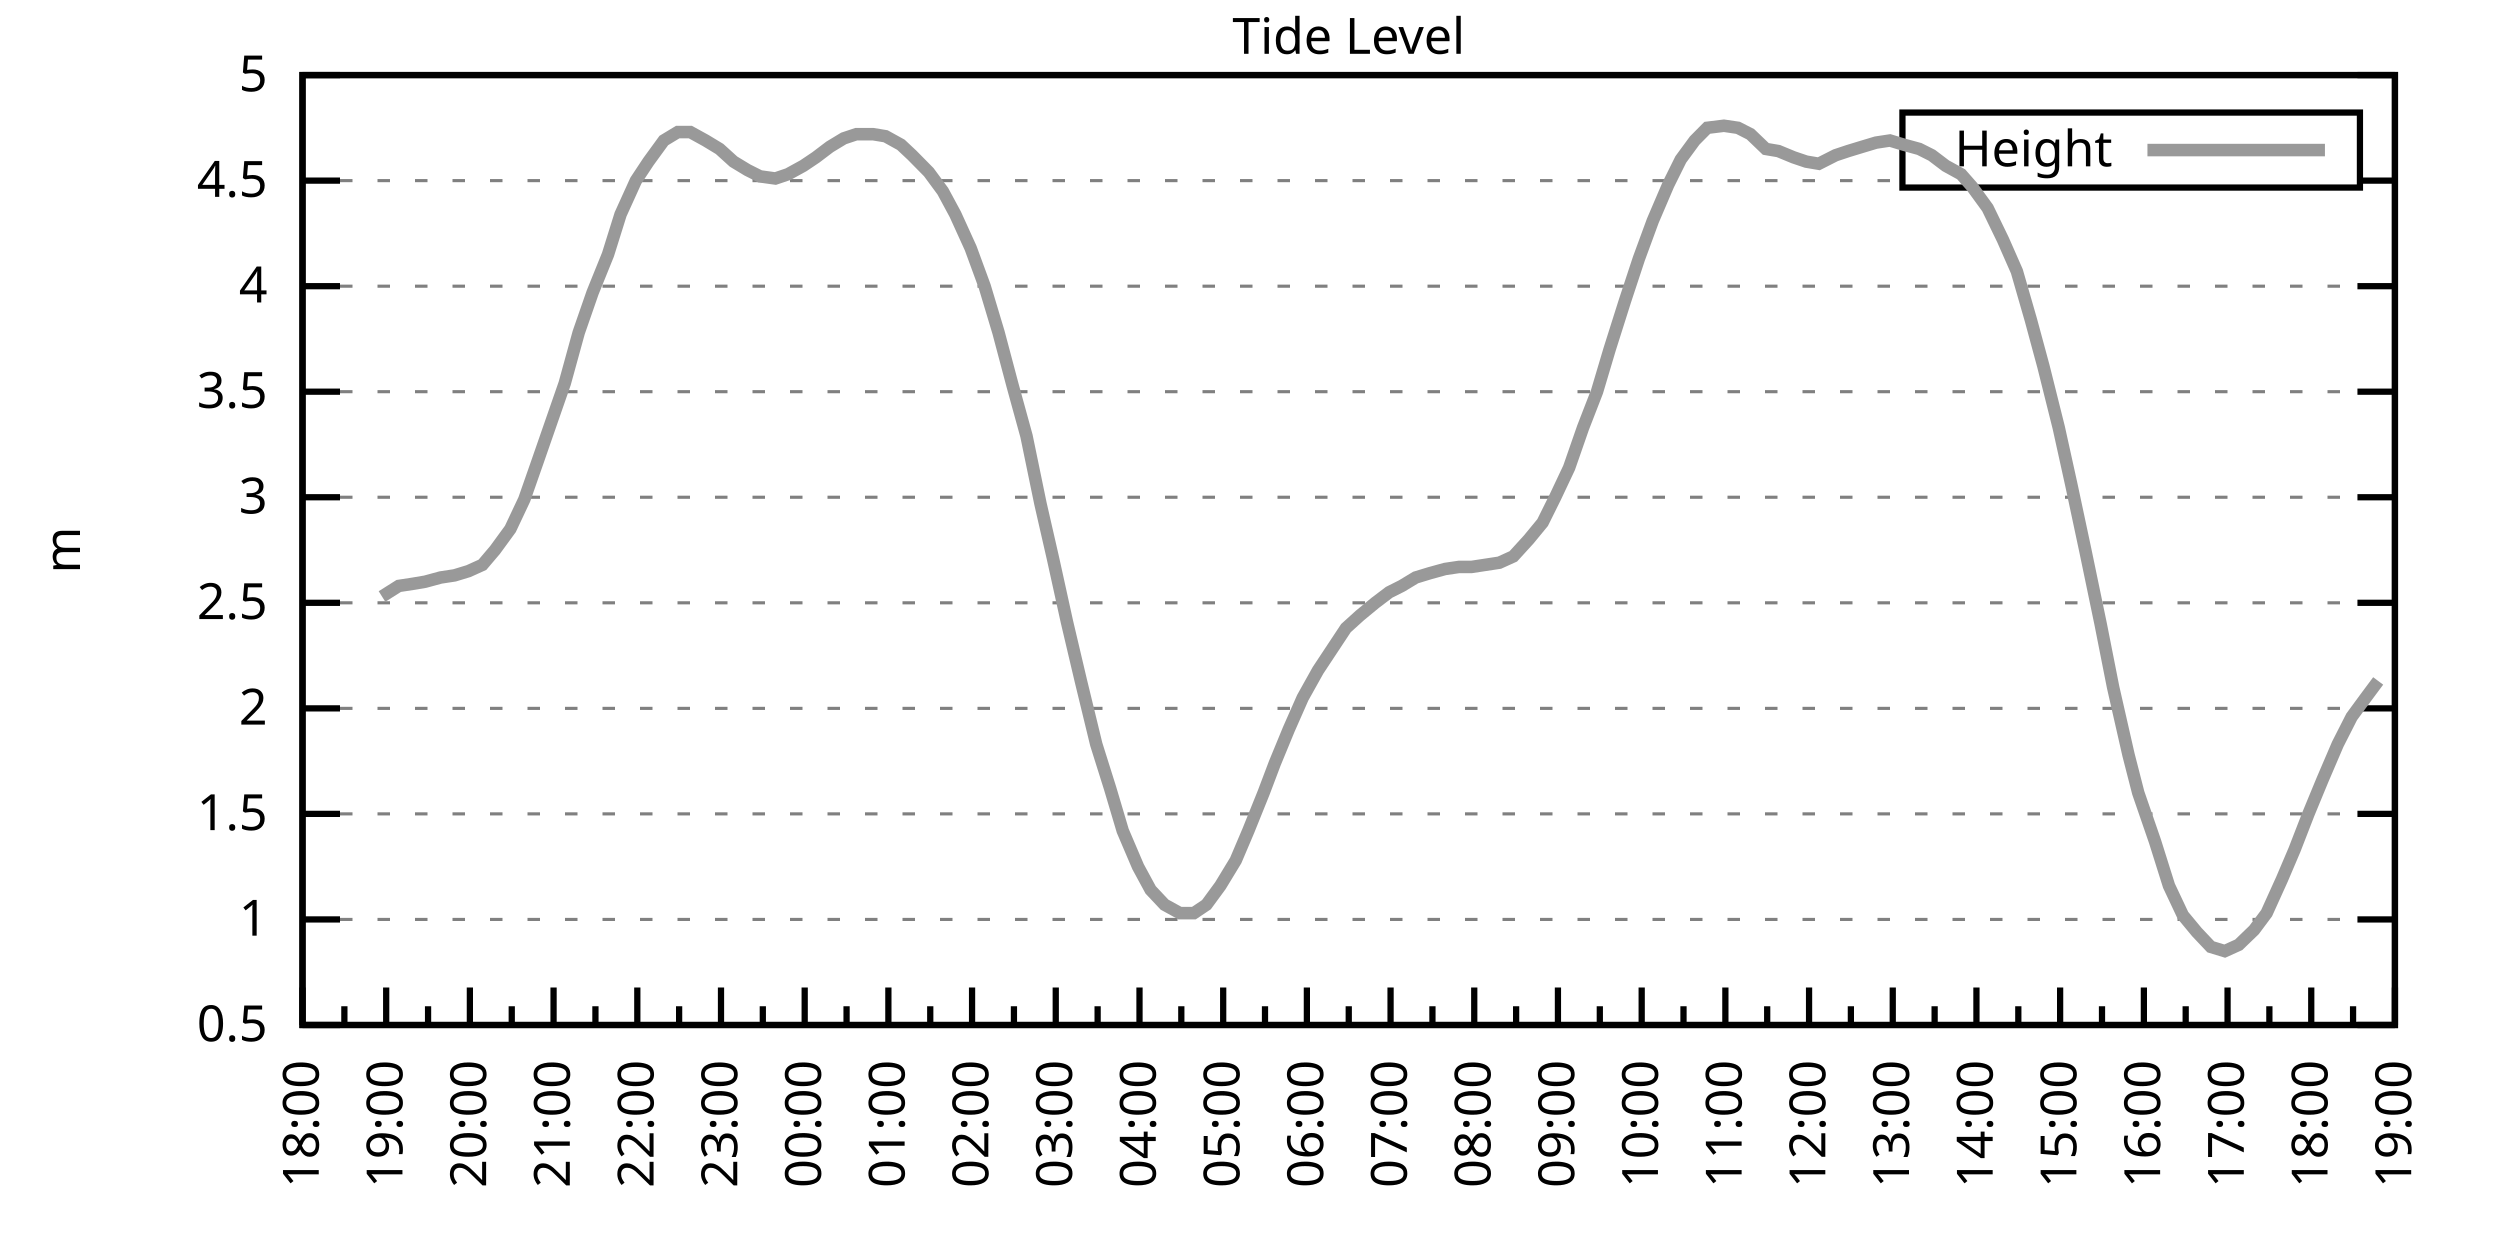
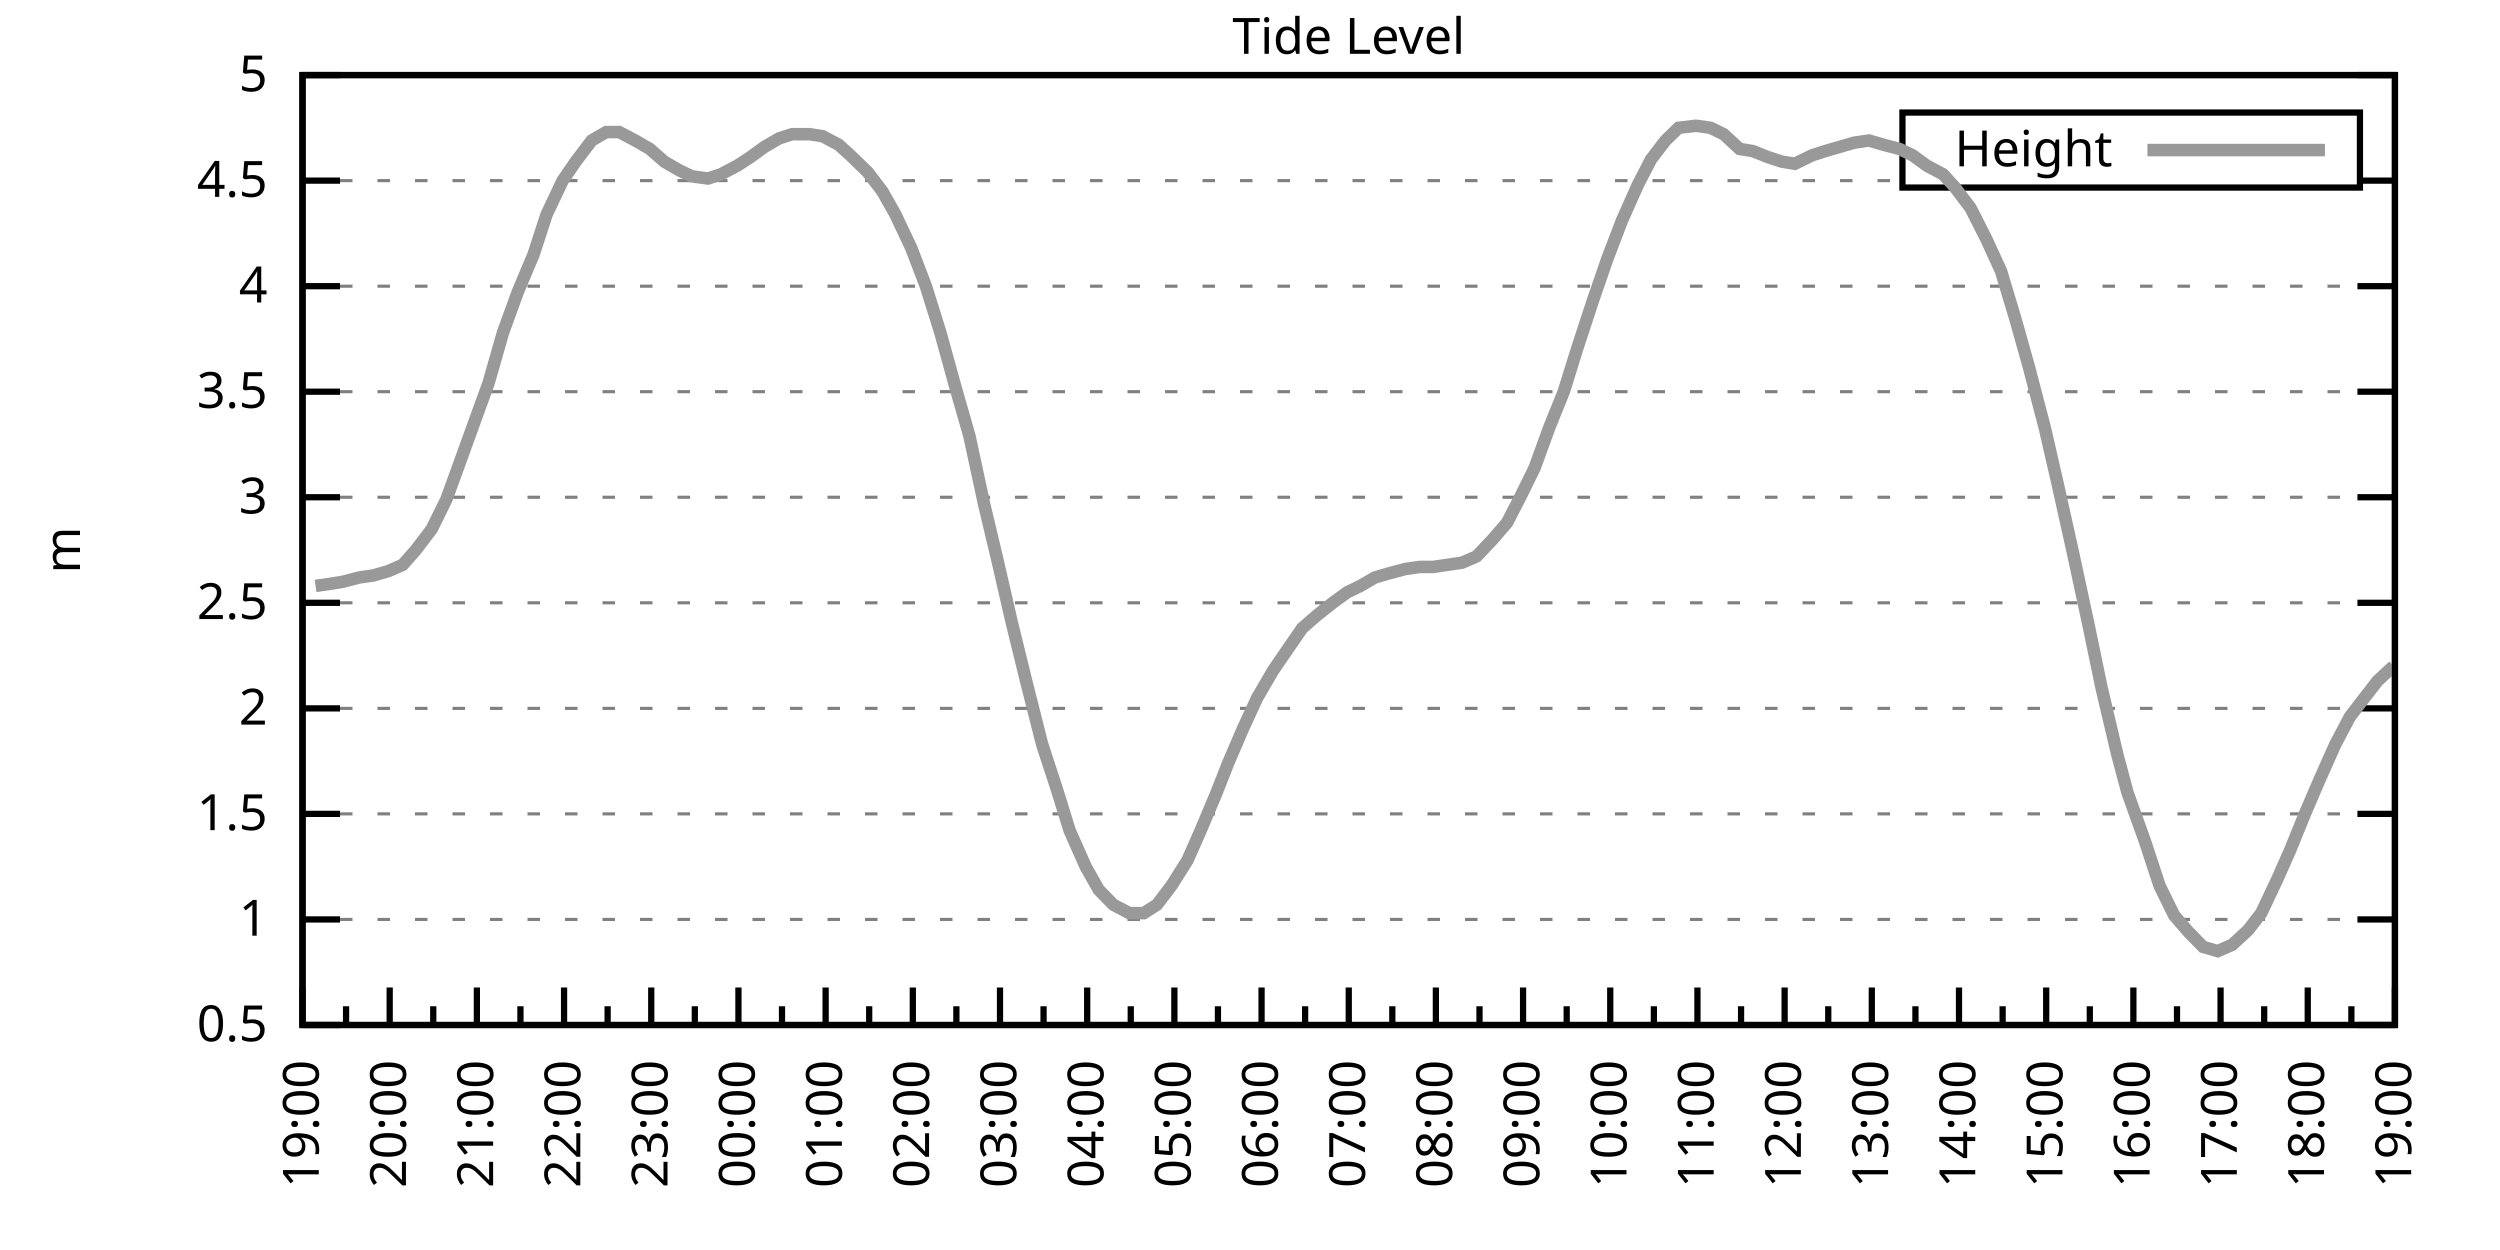
<svg xmlns="http://www.w3.org/2000/svg" xmlns:xlink="http://www.w3.org/1999/xlink" width="400" height="200" viewBox="0 0 400 200">
  <g id="gnuplot_canvas">
    <rect x="0" y="0" width="400" height="200" fill="none" />
    <defs>
      <circle id="gpDot" r="0.5" stroke-width="0.5" stroke="currentColor" />
      <path id="gpPt0" stroke-width="0.333" stroke="currentColor" d="M-1,0 h2 M0,-1 v2" />
      <path id="gpPt1" stroke-width="0.333" stroke="currentColor" d="M-1,-1 L1,1 M1,-1 L-1,1" />
      <path id="gpPt2" stroke-width="0.333" stroke="currentColor" d="M-1,0 L1,0 M0,-1 L0,1 M-1,-1 L1,1 M-1,1 L1,-1" />
      <rect id="gpPt3" stroke-width="0.333" stroke="currentColor" x="-1" y="-1" width="2" height="2" />
      <rect id="gpPt4" stroke-width="0.333" stroke="currentColor" fill="currentColor" x="-1" y="-1" width="2" height="2" />
      <circle id="gpPt5" stroke-width="0.333" stroke="currentColor" cx="0" cy="0" r="1" />
      <use xlink:href="#gpPt5" id="gpPt6" fill="currentColor" stroke="none" />
      <path id="gpPt7" stroke-width="0.333" stroke="currentColor" d="M0,-1.33 L-1.33,0.67 L1.33,0.67 z" />
      <use xlink:href="#gpPt7" id="gpPt8" fill="currentColor" stroke="none" />
      <use xlink:href="#gpPt7" id="gpPt9" stroke="currentColor" transform="rotate(180)" />
      <use xlink:href="#gpPt9" id="gpPt10" fill="currentColor" stroke="none" />
      <use xlink:href="#gpPt3" id="gpPt11" stroke="currentColor" transform="rotate(45)" />
      <use xlink:href="#gpPt11" id="gpPt12" fill="currentColor" stroke="none" />
      <path id="gpPt13" stroke-width="0.333" stroke="currentColor" d="M0,1.330 L1.265,0.411 L0.782,-1.067 L-0.782,-1.076 L-1.265,0.411 z" />
      <use xlink:href="#gpPt13" id="gpPt14" fill="currentColor" stroke="none" />
      <filter id="textbox" filterUnits="objectBoundingBox" x="0" y="0" height="1" width="1">
        <feFlood flood-color="white" flood-opacity="1" result="bgnd" />
        <feComposite in="SourceGraphic" in2="bgnd" operator="atop" />
      </filter>
      <filter id="greybox" filterUnits="objectBoundingBox" x="0" y="0" height="1" width="1">
        <feFlood flood-color="lightgrey" flood-opacity="1" result="grey" />
        <feComposite in="SourceGraphic" in2="grey" operator="atop" />
      </filter>
    </defs>
    <g fill="none" color="white" stroke="currentColor" stroke-width="1.00" stroke-linecap="butt" stroke-linejoin="miter">
</g>
    <g fill="none" color="black" stroke="currentColor" stroke-width="1.00" stroke-linecap="butt" stroke-linejoin="miter">
      <g stroke="none" shape-rendering="crispEdges">
        <polygon fill="rgb(255, 255, 255)" points="48.40,164.00 383.18,164.00 383.18,12.02 48.40,12.02 " />
      </g>
    </g>
    <g fill="none" color="black" stroke="currentColor" stroke-width="1.00" stroke-linecap="butt" stroke-linejoin="miter">
</g>
    <g fill="none" color="black" stroke="black" stroke-width="0.50" stroke-linecap="butt" stroke-linejoin="miter">
</g>
    <g fill="none" color="gray" stroke="currentColor" stroke-width="0.50" stroke-linecap="butt" stroke-linejoin="miter">
      <path stroke="gray" stroke-dasharray="2,4" class="gridline" d="M48.40,164.00 L383.19,164.00  " />
    </g>
    <g fill="none" color="gray" stroke="gray" stroke-width="1.00" stroke-linecap="butt" stroke-linejoin="miter">
</g>
    <g fill="none" color="black" stroke="currentColor" stroke-width="1.00" stroke-linecap="butt" stroke-linejoin="miter">
      <path stroke="black" d="M48.40,164.00 L54.40,164.00 M383.19,164.00 L377.19,164.00  " />
      <g transform="translate(42.80,166.60)" stroke="none" fill="black" font-family="Sans" font-size="8.00" text-anchor="end">
        <text>
          <tspan font-family="Sans"> 0.5</tspan>
        </text>
      </g>
    </g>
    <g fill="none" color="black" stroke="currentColor" stroke-width="1.00" stroke-linecap="butt" stroke-linejoin="miter">
</g>
    <g fill="none" color="black" stroke="black" stroke-width="0.50" stroke-linecap="butt" stroke-linejoin="miter">
</g>
    <g fill="none" color="gray" stroke="currentColor" stroke-width="0.50" stroke-linecap="butt" stroke-linejoin="miter">
      <path stroke="gray" stroke-dasharray="2,4" class="gridline" d="M48.40,147.11 L383.19,147.11  " />
    </g>
    <g fill="none" color="gray" stroke="gray" stroke-width="1.00" stroke-linecap="butt" stroke-linejoin="miter">
</g>
    <g fill="none" color="black" stroke="currentColor" stroke-width="1.00" stroke-linecap="butt" stroke-linejoin="miter">
      <path stroke="black" d="M48.40,147.11 L54.40,147.11 M383.19,147.11 L377.19,147.11  " />
      <g transform="translate(42.80,149.71)" stroke="none" fill="black" font-family="Sans" font-size="8.00" text-anchor="end">
        <text>
          <tspan font-family="Sans"> 1</tspan>
        </text>
      </g>
    </g>
    <g fill="none" color="black" stroke="currentColor" stroke-width="1.00" stroke-linecap="butt" stroke-linejoin="miter">
</g>
    <g fill="none" color="black" stroke="black" stroke-width="0.50" stroke-linecap="butt" stroke-linejoin="miter">
</g>
    <g fill="none" color="gray" stroke="currentColor" stroke-width="0.50" stroke-linecap="butt" stroke-linejoin="miter">
      <path stroke="gray" stroke-dasharray="2,4" class="gridline" d="M48.40,130.22 L383.19,130.22  " />
    </g>
    <g fill="none" color="gray" stroke="gray" stroke-width="1.00" stroke-linecap="butt" stroke-linejoin="miter">
</g>
    <g fill="none" color="black" stroke="currentColor" stroke-width="1.00" stroke-linecap="butt" stroke-linejoin="miter">
      <path stroke="black" d="M48.40,130.22 L54.40,130.22 M383.19,130.22 L377.19,130.22  " />
      <g transform="translate(42.80,132.82)" stroke="none" fill="black" font-family="Sans" font-size="8.00" text-anchor="end">
        <text>
          <tspan font-family="Sans"> 1.5</tspan>
        </text>
      </g>
    </g>
    <g fill="none" color="black" stroke="currentColor" stroke-width="1.00" stroke-linecap="butt" stroke-linejoin="miter">
</g>
    <g fill="none" color="black" stroke="black" stroke-width="0.50" stroke-linecap="butt" stroke-linejoin="miter">
</g>
    <g fill="none" color="gray" stroke="currentColor" stroke-width="0.50" stroke-linecap="butt" stroke-linejoin="miter">
      <path stroke="gray" stroke-dasharray="2,4" class="gridline" d="M48.40,113.34 L383.19,113.34  " />
    </g>
    <g fill="none" color="gray" stroke="gray" stroke-width="1.00" stroke-linecap="butt" stroke-linejoin="miter">
</g>
    <g fill="none" color="black" stroke="currentColor" stroke-width="1.00" stroke-linecap="butt" stroke-linejoin="miter">
      <path stroke="black" d="M48.40,113.34 L54.40,113.34 M383.19,113.34 L377.19,113.34  " />
      <g transform="translate(42.80,115.94)" stroke="none" fill="black" font-family="Sans" font-size="8.00" text-anchor="end">
        <text>
          <tspan font-family="Sans"> 2</tspan>
        </text>
      </g>
    </g>
    <g fill="none" color="black" stroke="currentColor" stroke-width="1.00" stroke-linecap="butt" stroke-linejoin="miter">
</g>
    <g fill="none" color="black" stroke="black" stroke-width="0.50" stroke-linecap="butt" stroke-linejoin="miter">
</g>
    <g fill="none" color="gray" stroke="currentColor" stroke-width="0.50" stroke-linecap="butt" stroke-linejoin="miter">
      <path stroke="gray" stroke-dasharray="2,4" class="gridline" d="M48.40,96.45 L383.19,96.45  " />
    </g>
    <g fill="none" color="gray" stroke="gray" stroke-width="1.00" stroke-linecap="butt" stroke-linejoin="miter">
</g>
    <g fill="none" color="black" stroke="currentColor" stroke-width="1.00" stroke-linecap="butt" stroke-linejoin="miter">
      <path stroke="black" d="M48.40,96.45 L54.40,96.45 M383.19,96.45 L377.19,96.45  " />
      <g transform="translate(42.80,99.05)" stroke="none" fill="black" font-family="Sans" font-size="8.00" text-anchor="end">
        <text>
          <tspan font-family="Sans"> 2.5</tspan>
        </text>
      </g>
    </g>
    <g fill="none" color="black" stroke="currentColor" stroke-width="1.00" stroke-linecap="butt" stroke-linejoin="miter">
</g>
    <g fill="none" color="black" stroke="black" stroke-width="0.50" stroke-linecap="butt" stroke-linejoin="miter">
</g>
    <g fill="none" color="gray" stroke="currentColor" stroke-width="0.50" stroke-linecap="butt" stroke-linejoin="miter">
      <path stroke="gray" stroke-dasharray="2,4" class="gridline" d="M48.40,79.56 L383.19,79.56  " />
    </g>
    <g fill="none" color="gray" stroke="gray" stroke-width="1.00" stroke-linecap="butt" stroke-linejoin="miter">
</g>
    <g fill="none" color="black" stroke="currentColor" stroke-width="1.00" stroke-linecap="butt" stroke-linejoin="miter">
      <path stroke="black" d="M48.40,79.56 L54.40,79.56 M383.19,79.56 L377.19,79.56  " />
      <g transform="translate(42.80,82.16)" stroke="none" fill="black" font-family="Sans" font-size="8.00" text-anchor="end">
        <text>
          <tspan font-family="Sans"> 3</tspan>
        </text>
      </g>
    </g>
    <g fill="none" color="black" stroke="currentColor" stroke-width="1.00" stroke-linecap="butt" stroke-linejoin="miter">
</g>
    <g fill="none" color="black" stroke="black" stroke-width="0.50" stroke-linecap="butt" stroke-linejoin="miter">
</g>
    <g fill="none" color="gray" stroke="currentColor" stroke-width="0.50" stroke-linecap="butt" stroke-linejoin="miter">
      <path stroke="gray" stroke-dasharray="2,4" class="gridline" d="M48.40,62.67 L383.19,62.67  " />
    </g>
    <g fill="none" color="gray" stroke="gray" stroke-width="1.00" stroke-linecap="butt" stroke-linejoin="miter">
</g>
    <g fill="none" color="black" stroke="currentColor" stroke-width="1.00" stroke-linecap="butt" stroke-linejoin="miter">
      <path stroke="black" d="M48.40,62.67 L54.40,62.67 M383.19,62.67 L377.19,62.67  " />
      <g transform="translate(42.80,65.27)" stroke="none" fill="black" font-family="Sans" font-size="8.00" text-anchor="end">
        <text>
          <tspan font-family="Sans"> 3.5</tspan>
        </text>
      </g>
    </g>
    <g fill="none" color="black" stroke="currentColor" stroke-width="1.00" stroke-linecap="butt" stroke-linejoin="miter">
</g>
    <g fill="none" color="black" stroke="black" stroke-width="0.50" stroke-linecap="butt" stroke-linejoin="miter">
</g>
    <g fill="none" color="gray" stroke="currentColor" stroke-width="0.50" stroke-linecap="butt" stroke-linejoin="miter">
      <path stroke="gray" stroke-dasharray="2,4" class="gridline" d="M48.40,45.79 L383.19,45.79  " />
    </g>
    <g fill="none" color="gray" stroke="gray" stroke-width="1.00" stroke-linecap="butt" stroke-linejoin="miter">
</g>
    <g fill="none" color="black" stroke="currentColor" stroke-width="1.00" stroke-linecap="butt" stroke-linejoin="miter">
      <path stroke="black" d="M48.40,45.79 L54.40,45.79 M383.19,45.79 L377.19,45.79  " />
      <g transform="translate(42.80,48.39)" stroke="none" fill="black" font-family="Sans" font-size="8.00" text-anchor="end">
        <text>
          <tspan font-family="Sans"> 4</tspan>
        </text>
      </g>
    </g>
    <g fill="none" color="black" stroke="currentColor" stroke-width="1.00" stroke-linecap="butt" stroke-linejoin="miter">
</g>
    <g fill="none" color="black" stroke="black" stroke-width="0.50" stroke-linecap="butt" stroke-linejoin="miter">
</g>
    <g fill="none" color="gray" stroke="currentColor" stroke-width="0.50" stroke-linecap="butt" stroke-linejoin="miter">
      <path stroke="gray" stroke-dasharray="2,4" class="gridline" d="M48.40,28.90 L304.39,28.90 M377.59,28.90 L383.19,28.90  " />
    </g>
    <g fill="none" color="gray" stroke="gray" stroke-width="1.00" stroke-linecap="butt" stroke-linejoin="miter">
</g>
    <g fill="none" color="black" stroke="currentColor" stroke-width="1.00" stroke-linecap="butt" stroke-linejoin="miter">
      <path stroke="black" d="M48.40,28.90 L54.40,28.90 M383.19,28.90 L377.19,28.90  " />
      <g transform="translate(42.80,31.50)" stroke="none" fill="black" font-family="Sans" font-size="8.00" text-anchor="end">
        <text>
          <tspan font-family="Sans"> 4.5</tspan>
        </text>
      </g>
    </g>
    <g fill="none" color="black" stroke="currentColor" stroke-width="1.00" stroke-linecap="butt" stroke-linejoin="miter">
</g>
    <g fill="none" color="black" stroke="black" stroke-width="0.50" stroke-linecap="butt" stroke-linejoin="miter">
</g>
    <g fill="none" color="gray" stroke="currentColor" stroke-width="0.50" stroke-linecap="butt" stroke-linejoin="miter">
      <path stroke="gray" stroke-dasharray="2,4" class="gridline" d="M48.40,12.01 L383.19,12.01  " />
    </g>
    <g fill="none" color="gray" stroke="gray" stroke-width="1.00" stroke-linecap="butt" stroke-linejoin="miter">
</g>
    <g fill="none" color="black" stroke="currentColor" stroke-width="1.00" stroke-linecap="butt" stroke-linejoin="miter">
      <path stroke="black" d="M48.40,12.01 L54.40,12.01 M383.19,12.01 L377.19,12.01  " />
      <g transform="translate(42.80,14.61)" stroke="none" fill="black" font-family="Sans" font-size="8.00" text-anchor="end">
        <text>
          <tspan font-family="Sans"> 5</tspan>
        </text>
      </g>
    </g>
    <g fill="none" color="black" stroke="currentColor" stroke-width="1.00" stroke-linecap="butt" stroke-linejoin="miter">
      <path stroke="black" d="M48.40,164.00 L48.40,158.00  " />
      <g transform="translate(51.00,169.60) rotate(270)" stroke="none" fill="black" font-family="Sans" font-size="8.00" text-anchor="end">
        <text>
+           <tspan font-family="Sans">19:00</tspan>
+         </text>
+       </g>
+     </g>
+     <g fill="none" color="black" stroke="currentColor" stroke-width="1.00" stroke-linecap="butt" stroke-linejoin="miter">
+       <path stroke="black" d="M55.37,164.00 L55.37,161.00 M62.35,164.00 L62.35,158.00  " />
+       <g transform="translate(64.95,169.60) rotate(270)" stroke="none" fill="black" font-family="Sans" font-size="8.00" text-anchor="end">
+         <text>
+           <tspan font-family="Sans">20:00</tspan>
+         </text>
+       </g>
+     </g>
+     <g fill="none" color="black" stroke="currentColor" stroke-width="1.00" stroke-linecap="butt" stroke-linejoin="miter">
+       <path stroke="black" d="M69.32,164.00 L69.32,161.00 M76.30,164.00 L76.30,158.00  " />
+       <g transform="translate(78.90,169.60) rotate(270)" stroke="none" fill="black" font-family="Sans" font-size="8.00" text-anchor="end">
+         <text>
+           <tspan font-family="Sans">21:00</tspan>
+         </text>
+       </g>
+     </g>
+     <g fill="none" color="black" stroke="currentColor" stroke-width="1.00" stroke-linecap="butt" stroke-linejoin="miter">
+       <path stroke="black" d="M83.27,164.00 L83.27,161.00 M90.25,164.00 L90.25,158.00  " />
+       <g transform="translate(92.85,169.60) rotate(270)" stroke="none" fill="black" font-family="Sans" font-size="8.00" text-anchor="end">
+         <text>
+           <tspan font-family="Sans">22:00</tspan>
+         </text>
+       </g>
+     </g>
+     <g fill="none" color="black" stroke="currentColor" stroke-width="1.00" stroke-linecap="butt" stroke-linejoin="miter">
+       <path stroke="black" d="M97.22,164.00 L97.22,161.00 M104.20,164.00 L104.20,158.00  " />
+       <g transform="translate(106.80,169.60) rotate(270)" stroke="none" fill="black" font-family="Sans" font-size="8.00" text-anchor="end">
+         <text>
+           <tspan font-family="Sans">23:00</tspan>
+         </text>
+       </g>
+     </g>
+     <g fill="none" color="black" stroke="currentColor" stroke-width="1.00" stroke-linecap="butt" stroke-linejoin="miter">
+       <path stroke="black" d="M111.17,164.00 L111.17,161.00 M118.15,164.00 L118.15,158.00  " />
+       <g transform="translate(120.75,169.60) rotate(270)" stroke="none" fill="black" font-family="Sans" font-size="8.00" text-anchor="end">
+         <text>
+           <tspan font-family="Sans">00:00</tspan>
+         </text>
+       </g>
+     </g>
+     <g fill="none" color="black" stroke="currentColor" stroke-width="1.00" stroke-linecap="butt" stroke-linejoin="miter">
+       <path stroke="black" d="M125.12,164.00 L125.12,161.00 M132.10,164.00 L132.10,158.00  " />
+       <g transform="translate(134.70,169.60) rotate(270)" stroke="none" fill="black" font-family="Sans" font-size="8.00" text-anchor="end">
+         <text>
+           <tspan font-family="Sans">01:00</tspan>
+         </text>
+       </g>
+     </g>
+     <g fill="none" color="black" stroke="currentColor" stroke-width="1.00" stroke-linecap="butt" stroke-linejoin="miter">
+       <path stroke="black" d="M139.07,164.00 L139.07,161.00 M146.05,164.00 L146.05,158.00  " />
+       <g transform="translate(148.65,169.60) rotate(270)" stroke="none" fill="black" font-family="Sans" font-size="8.00" text-anchor="end">
+         <text>
+           <tspan font-family="Sans">02:00</tspan>
+         </text>
+       </g>
+     </g>
+     <g fill="none" color="black" stroke="currentColor" stroke-width="1.00" stroke-linecap="butt" stroke-linejoin="miter">
+       <path stroke="black" d="M153.02,164.00 L153.02,161.00 M160.00,164.00 L160.00,158.00  " />
+       <g transform="translate(162.60,169.60) rotate(270)" stroke="none" fill="black" font-family="Sans" font-size="8.00" text-anchor="end">
+         <text>
+           <tspan font-family="Sans">03:00</tspan>
+         </text>
+       </g>
+     </g>
+     <g fill="none" color="black" stroke="currentColor" stroke-width="1.00" stroke-linecap="butt" stroke-linejoin="miter">
+       <path stroke="black" d="M166.97,164.00 L166.97,161.00 M173.95,164.00 L173.95,158.00  " />
+       <g transform="translate(176.55,169.60) rotate(270)" stroke="none" fill="black" font-family="Sans" font-size="8.00" text-anchor="end">
+         <text>
+           <tspan font-family="Sans">04:00</tspan>
+         </text>
+       </g>
+     </g>
+     <g fill="none" color="black" stroke="currentColor" stroke-width="1.00" stroke-linecap="butt" stroke-linejoin="miter">
+       <path stroke="black" d="M180.92,164.00 L180.92,161.00 M187.90,164.00 L187.90,158.00  " />
+       <g transform="translate(190.50,169.60) rotate(270)" stroke="none" fill="black" font-family="Sans" font-size="8.00" text-anchor="end">
+         <text>
+           <tspan font-family="Sans">05:00</tspan>
+         </text>
+       </g>
+     </g>
+     <g fill="none" color="black" stroke="currentColor" stroke-width="1.00" stroke-linecap="butt" stroke-linejoin="miter">
+       <path stroke="black" d="M194.87,164.00 L194.87,161.00 M201.85,164.00 L201.85,158.00  " />
+       <g transform="translate(204.45,169.60) rotate(270)" stroke="none" fill="black" font-family="Sans" font-size="8.00" text-anchor="end">
+         <text>
+           <tspan font-family="Sans">06:00</tspan>
+         </text>
+       </g>
+     </g>
+     <g fill="none" color="black" stroke="currentColor" stroke-width="1.00" stroke-linecap="butt" stroke-linejoin="miter">
+       <path stroke="black" d="M208.82,164.00 L208.82,161.00 M215.80,164.00 L215.80,158.00  " />
+       <g transform="translate(218.40,169.60) rotate(270)" stroke="none" fill="black" font-family="Sans" font-size="8.00" text-anchor="end">
+         <text>
+           <tspan font-family="Sans">07:00</tspan>
+         </text>
+       </g>
+     </g>
+     <g fill="none" color="black" stroke="currentColor" stroke-width="1.00" stroke-linecap="butt" stroke-linejoin="miter">
+       <path stroke="black" d="M222.77,164.00 L222.77,161.00 M229.74,164.00 L229.74,158.00  " />
+       <g transform="translate(232.34,169.60) rotate(270)" stroke="none" fill="black" font-family="Sans" font-size="8.00" text-anchor="end">
+         <text>
+           <tspan font-family="Sans">08:00</tspan>
+         </text>
+       </g>
+     </g>
+     <g fill="none" color="black" stroke="currentColor" stroke-width="1.00" stroke-linecap="butt" stroke-linejoin="miter">
+       <path stroke="black" d="M236.72,164.00 L236.72,161.00 M243.69,164.00 L243.69,158.00  " />
+       <g transform="translate(246.29,169.60) rotate(270)" stroke="none" fill="black" font-family="Sans" font-size="8.00" text-anchor="end">
+         <text>
+           <tspan font-family="Sans">09:00</tspan>
+         </text>
+       </g>
+     </g>
+     <g fill="none" color="black" stroke="currentColor" stroke-width="1.00" stroke-linecap="butt" stroke-linejoin="miter">
+       <path stroke="black" d="M250.67,164.00 L250.67,161.00 M257.64,164.00 L257.64,158.00  " />
+       <g transform="translate(260.24,169.60) rotate(270)" stroke="none" fill="black" font-family="Sans" font-size="8.00" text-anchor="end">
+         <text>
+           <tspan font-family="Sans">10:00</tspan>
+         </text>
+       </g>
+     </g>
+     <g fill="none" color="black" stroke="currentColor" stroke-width="1.00" stroke-linecap="butt" stroke-linejoin="miter">
+       <path stroke="black" d="M264.62,164.00 L264.62,161.00 M271.59,164.00 L271.59,158.00  " />
+       <g transform="translate(274.19,169.60) rotate(270)" stroke="none" fill="black" font-family="Sans" font-size="8.00" text-anchor="end">
+         <text>
+           <tspan font-family="Sans">11:00</tspan>
+         </text>
+       </g>
+     </g>
+     <g fill="none" color="black" stroke="currentColor" stroke-width="1.00" stroke-linecap="butt" stroke-linejoin="miter">
+       <path stroke="black" d="M278.57,164.00 L278.57,161.00 M285.54,164.00 L285.54,158.00  " />
+       <g transform="translate(288.14,169.60) rotate(270)" stroke="none" fill="black" font-family="Sans" font-size="8.00" text-anchor="end">
+         <text>
+           <tspan font-family="Sans">12:00</tspan>
+         </text>
+       </g>
+     </g>
+     <g fill="none" color="black" stroke="currentColor" stroke-width="1.00" stroke-linecap="butt" stroke-linejoin="miter">
+       <path stroke="black" d="M292.52,164.00 L292.52,161.00 M299.49,164.00 L299.49,158.00  " />
+       <g transform="translate(302.09,169.60) rotate(270)" stroke="none" fill="black" font-family="Sans" font-size="8.00" text-anchor="end">
+         <text>
+           <tspan font-family="Sans">13:00</tspan>
+         </text>
+       </g>
+     </g>
+     <g fill="none" color="black" stroke="currentColor" stroke-width="1.00" stroke-linecap="butt" stroke-linejoin="miter">
+       <path stroke="black" d="M306.47,164.00 L306.47,161.00 M313.44,164.00 L313.44,158.00  " />
+       <g transform="translate(316.04,169.60) rotate(270)" stroke="none" fill="black" font-family="Sans" font-size="8.00" text-anchor="end">
+         <text>
+           <tspan font-family="Sans">14:00</tspan>
+         </text>
+       </g>
+     </g>
+     <g fill="none" color="black" stroke="currentColor" stroke-width="1.00" stroke-linecap="butt" stroke-linejoin="miter">
+       <path stroke="black" d="M320.42,164.00 L320.42,161.00 M327.39,164.00 L327.39,158.00  " />
+       <g transform="translate(329.99,169.60) rotate(270)" stroke="none" fill="black" font-family="Sans" font-size="8.00" text-anchor="end">
+         <text>
+           <tspan font-family="Sans">15:00</tspan>
+         </text>
+       </g>
+     </g>
+     <g fill="none" color="black" stroke="currentColor" stroke-width="1.00" stroke-linecap="butt" stroke-linejoin="miter">
+       <path stroke="black" d="M334.37,164.00 L334.37,161.00 M341.34,164.00 L341.34,158.00  " />
+       <g transform="translate(343.94,169.60) rotate(270)" stroke="none" fill="black" font-family="Sans" font-size="8.00" text-anchor="end">
+         <text>
+           <tspan font-family="Sans">16:00</tspan>
+         </text>
+       </g>
+     </g>
+     <g fill="none" color="black" stroke="currentColor" stroke-width="1.00" stroke-linecap="butt" stroke-linejoin="miter">
+       <path stroke="black" d="M348.32,164.00 L348.32,161.00 M355.29,164.00 L355.29,158.00  " />
+       <g transform="translate(357.89,169.60) rotate(270)" stroke="none" fill="black" font-family="Sans" font-size="8.00" text-anchor="end">
+         <text>
+           <tspan font-family="Sans">17:00</tspan>
+         </text>
+       </g>
+     </g>
+     <g fill="none" color="black" stroke="currentColor" stroke-width="1.00" stroke-linecap="butt" stroke-linejoin="miter">
+       <path stroke="black" d="M362.27,164.00 L362.27,161.00 M369.24,164.00 L369.24,158.00  " />
+       <g transform="translate(371.84,169.60) rotate(270)" stroke="none" fill="black" font-family="Sans" font-size="8.00" text-anchor="end">
+         <text>
          <tspan font-family="Sans">18:00</tspan>
        </text>
      </g>
    </g>
    <g fill="none" color="black" stroke="currentColor" stroke-width="1.00" stroke-linecap="butt" stroke-linejoin="miter">
-       <path stroke="black" d="M55.10,164.00 L55.10,161.00 M61.79,164.00 L61.79,158.00  " />
-       <g transform="translate(64.39,169.60) rotate(270)" stroke="none" fill="black" font-family="Sans" font-size="8.00" text-anchor="end">
-         <text>
-           <tspan font-family="Sans">19:00</tspan>
-         </text>
-       </g>
-     </g>
-     <g fill="none" color="black" stroke="currentColor" stroke-width="1.00" stroke-linecap="butt" stroke-linejoin="miter">
-       <path stroke="black" d="M68.49,164.00 L68.49,161.00 M75.18,164.00 L75.18,158.00  " />
-       <g transform="translate(77.78,169.60) rotate(270)" stroke="none" fill="black" font-family="Sans" font-size="8.00" text-anchor="end">
-         <text>
-           <tspan font-family="Sans">20:00</tspan>
-         </text>
-       </g>
-     </g>
-     <g fill="none" color="black" stroke="currentColor" stroke-width="1.00" stroke-linecap="butt" stroke-linejoin="miter">
-       <path stroke="black" d="M81.88,164.00 L81.88,161.00 M88.57,164.00 L88.57,158.00  " />
-       <g transform="translate(91.17,169.60) rotate(270)" stroke="none" fill="black" font-family="Sans" font-size="8.00" text-anchor="end">
-         <text>
-           <tspan font-family="Sans">21:00</tspan>
-         </text>
-       </g>
-     </g>
-     <g fill="none" color="black" stroke="currentColor" stroke-width="1.00" stroke-linecap="butt" stroke-linejoin="miter">
-       <path stroke="black" d="M95.27,164.00 L95.27,161.00 M101.97,164.00 L101.97,158.00  " />
-       <g transform="translate(104.57,169.60) rotate(270)" stroke="none" fill="black" font-family="Sans" font-size="8.00" text-anchor="end">
-         <text>
-           <tspan font-family="Sans">22:00</tspan>
-         </text>
-       </g>
-     </g>
-     <g fill="none" color="black" stroke="currentColor" stroke-width="1.00" stroke-linecap="butt" stroke-linejoin="miter">
-       <path stroke="black" d="M108.66,164.00 L108.66,161.00 M115.36,164.00 L115.36,158.00  " />
-       <g transform="translate(117.96,169.60) rotate(270)" stroke="none" fill="black" font-family="Sans" font-size="8.00" text-anchor="end">
-         <text>
-           <tspan font-family="Sans">23:00</tspan>
-         </text>
-       </g>
-     </g>
-     <g fill="none" color="black" stroke="currentColor" stroke-width="1.00" stroke-linecap="butt" stroke-linejoin="miter">
-       <path stroke="black" d="M122.05,164.00 L122.05,161.00 M128.75,164.00 L128.75,158.00  " />
-       <g transform="translate(131.35,169.60) rotate(270)" stroke="none" fill="black" font-family="Sans" font-size="8.00" text-anchor="end">
-         <text>
-           <tspan font-family="Sans">00:00</tspan>
-         </text>
-       </g>
-     </g>
-     <g fill="none" color="black" stroke="currentColor" stroke-width="1.00" stroke-linecap="butt" stroke-linejoin="miter">
-       <path stroke="black" d="M135.45,164.00 L135.45,161.00 M142.14,164.00 L142.14,158.00  " />
-       <g transform="translate(144.74,169.60) rotate(270)" stroke="none" fill="black" font-family="Sans" font-size="8.00" text-anchor="end">
-         <text>
-           <tspan font-family="Sans">01:00</tspan>
-         </text>
-       </g>
-     </g>
-     <g fill="none" color="black" stroke="currentColor" stroke-width="1.00" stroke-linecap="butt" stroke-linejoin="miter">
-       <path stroke="black" d="M148.84,164.00 L148.84,161.00 M155.53,164.00 L155.53,158.00  " />
-       <g transform="translate(158.13,169.60) rotate(270)" stroke="none" fill="black" font-family="Sans" font-size="8.00" text-anchor="end">
-         <text>
-           <tspan font-family="Sans">02:00</tspan>
-         </text>
-       </g>
-     </g>
-     <g fill="none" color="black" stroke="currentColor" stroke-width="1.00" stroke-linecap="butt" stroke-linejoin="miter">
-       <path stroke="black" d="M162.23,164.00 L162.23,161.00 M168.92,164.00 L168.92,158.00  " />
-       <g transform="translate(171.52,169.60) rotate(270)" stroke="none" fill="black" font-family="Sans" font-size="8.00" text-anchor="end">
-         <text>
-           <tspan font-family="Sans">03:00</tspan>
-         </text>
-       </g>
-     </g>
-     <g fill="none" color="black" stroke="currentColor" stroke-width="1.00" stroke-linecap="butt" stroke-linejoin="miter">
-       <path stroke="black" d="M175.62,164.00 L175.62,161.00 M182.32,164.00 L182.32,158.00  " />
-       <g transform="translate(184.92,169.60) rotate(270)" stroke="none" fill="black" font-family="Sans" font-size="8.00" text-anchor="end">
-         <text>
-           <tspan font-family="Sans">04:00</tspan>
-         </text>
-       </g>
-     </g>
-     <g fill="none" color="black" stroke="currentColor" stroke-width="1.00" stroke-linecap="butt" stroke-linejoin="miter">
-       <path stroke="black" d="M189.01,164.00 L189.01,161.00 M195.71,164.00 L195.71,158.00  " />
-       <g transform="translate(198.31,169.60) rotate(270)" stroke="none" fill="black" font-family="Sans" font-size="8.00" text-anchor="end">
-         <text>
-           <tspan font-family="Sans">05:00</tspan>
-         </text>
-       </g>
-     </g>
-     <g fill="none" color="black" stroke="currentColor" stroke-width="1.00" stroke-linecap="butt" stroke-linejoin="miter">
-       <path stroke="black" d="M202.40,164.00 L202.40,161.00 M209.10,164.00 L209.10,158.00  " />
-       <g transform="translate(211.70,169.60) rotate(270)" stroke="none" fill="black" font-family="Sans" font-size="8.00" text-anchor="end">
-         <text>
-           <tspan font-family="Sans">06:00</tspan>
-         </text>
-       </g>
-     </g>
-     <g fill="none" color="black" stroke="currentColor" stroke-width="1.00" stroke-linecap="butt" stroke-linejoin="miter">
-       <path stroke="black" d="M215.80,164.00 L215.80,161.00 M222.49,164.00 L222.49,158.00  " />
-       <g transform="translate(225.09,169.60) rotate(270)" stroke="none" fill="black" font-family="Sans" font-size="8.00" text-anchor="end">
-         <text>
-           <tspan font-family="Sans">07:00</tspan>
-         </text>
-       </g>
-     </g>
-     <g fill="none" color="black" stroke="currentColor" stroke-width="1.00" stroke-linecap="butt" stroke-linejoin="miter">
-       <path stroke="black" d="M229.19,164.00 L229.19,161.00 M235.88,164.00 L235.88,158.00  " />
-       <g transform="translate(238.48,169.60) rotate(270)" stroke="none" fill="black" font-family="Sans" font-size="8.00" text-anchor="end">
-         <text>
-           <tspan font-family="Sans">08:00</tspan>
-         </text>
-       </g>
-     </g>
-     <g fill="none" color="black" stroke="currentColor" stroke-width="1.00" stroke-linecap="butt" stroke-linejoin="miter">
-       <path stroke="black" d="M242.58,164.00 L242.58,161.00 M249.27,164.00 L249.27,158.00  " />
-       <g transform="translate(251.87,169.60) rotate(270)" stroke="none" fill="black" font-family="Sans" font-size="8.00" text-anchor="end">
-         <text>
-           <tspan font-family="Sans">09:00</tspan>
-         </text>
-       </g>
-     </g>
-     <g fill="none" color="black" stroke="currentColor" stroke-width="1.00" stroke-linecap="butt" stroke-linejoin="miter">
-       <path stroke="black" d="M255.97,164.00 L255.97,161.00 M262.67,164.00 L262.67,158.00  " />
-       <g transform="translate(265.27,169.60) rotate(270)" stroke="none" fill="black" font-family="Sans" font-size="8.00" text-anchor="end">
-         <text>
-           <tspan font-family="Sans">10:00</tspan>
-         </text>
-       </g>
-     </g>
-     <g fill="none" color="black" stroke="currentColor" stroke-width="1.00" stroke-linecap="butt" stroke-linejoin="miter">
-       <path stroke="black" d="M269.36,164.00 L269.36,161.00 M276.06,164.00 L276.06,158.00  " />
-       <g transform="translate(278.66,169.60) rotate(270)" stroke="none" fill="black" font-family="Sans" font-size="8.00" text-anchor="end">
-         <text>
-           <tspan font-family="Sans">11:00</tspan>
-         </text>
-       </g>
-     </g>
-     <g fill="none" color="black" stroke="currentColor" stroke-width="1.00" stroke-linecap="butt" stroke-linejoin="miter">
-       <path stroke="black" d="M282.75,164.00 L282.75,161.00 M289.45,164.00 L289.45,158.00  " />
-       <g transform="translate(292.05,169.60) rotate(270)" stroke="none" fill="black" font-family="Sans" font-size="8.00" text-anchor="end">
-         <text>
-           <tspan font-family="Sans">12:00</tspan>
-         </text>
-       </g>
-     </g>
-     <g fill="none" color="black" stroke="currentColor" stroke-width="1.00" stroke-linecap="butt" stroke-linejoin="miter">
-       <path stroke="black" d="M296.14,164.00 L296.14,161.00 M302.84,164.00 L302.84,158.00  " />
-       <g transform="translate(305.44,169.60) rotate(270)" stroke="none" fill="black" font-family="Sans" font-size="8.00" text-anchor="end">
-         <text>
-           <tspan font-family="Sans">13:00</tspan>
-         </text>
-       </g>
-     </g>
-     <g fill="none" color="black" stroke="currentColor" stroke-width="1.00" stroke-linecap="butt" stroke-linejoin="miter">
-       <path stroke="black" d="M309.54,164.00 L309.54,161.00 M316.23,164.00 L316.23,158.00  " />
-       <g transform="translate(318.83,169.60) rotate(270)" stroke="none" fill="black" font-family="Sans" font-size="8.00" text-anchor="end">
-         <text>
-           <tspan font-family="Sans">14:00</tspan>
-         </text>
-       </g>
-     </g>
-     <g fill="none" color="black" stroke="currentColor" stroke-width="1.00" stroke-linecap="butt" stroke-linejoin="miter">
-       <path stroke="black" d="M322.93,164.00 L322.93,161.00 M329.62,164.00 L329.62,158.00  " />
-       <g transform="translate(332.22,169.60) rotate(270)" stroke="none" fill="black" font-family="Sans" font-size="8.00" text-anchor="end">
-         <text>
-           <tspan font-family="Sans">15:00</tspan>
-         </text>
-       </g>
-     </g>
-     <g fill="none" color="black" stroke="currentColor" stroke-width="1.00" stroke-linecap="butt" stroke-linejoin="miter">
-       <path stroke="black" d="M336.32,164.00 L336.32,161.00 M343.02,164.00 L343.02,158.00  " />
-       <g transform="translate(345.62,169.60) rotate(270)" stroke="none" fill="black" font-family="Sans" font-size="8.00" text-anchor="end">
-         <text>
-           <tspan font-family="Sans">16:00</tspan>
-         </text>
-       </g>
-     </g>
-     <g fill="none" color="black" stroke="currentColor" stroke-width="1.00" stroke-linecap="butt" stroke-linejoin="miter">
-       <path stroke="black" d="M349.71,164.00 L349.71,161.00 M356.41,164.00 L356.41,158.00  " />
-       <g transform="translate(359.01,169.60) rotate(270)" stroke="none" fill="black" font-family="Sans" font-size="8.00" text-anchor="end">
-         <text>
-           <tspan font-family="Sans">17:00</tspan>
-         </text>
-       </g>
-     </g>
-     <g fill="none" color="black" stroke="currentColor" stroke-width="1.00" stroke-linecap="butt" stroke-linejoin="miter">
-       <path stroke="black" d="M363.10,164.00 L363.10,161.00 M369.80,164.00 L369.80,158.00  " />
-       <g transform="translate(372.40,169.60) rotate(270)" stroke="none" fill="black" font-family="Sans" font-size="8.00" text-anchor="end">
-         <text>
-           <tspan font-family="Sans">18:00</tspan>
-         </text>
-       </g>
-     </g>
-     <g fill="none" color="black" stroke="currentColor" stroke-width="1.00" stroke-linecap="butt" stroke-linejoin="miter">
-       <path stroke="black" d="M376.49,164.00 L376.49,161.00 M383.19,164.00 L383.19,158.00  " />
+       <path stroke="black" d="M376.22,164.00 L376.22,161.00 M383.19,164.00 L383.19,158.00  " />
      <g transform="translate(385.79,169.60) rotate(270)" stroke="none" fill="black" font-family="Sans" font-size="8.00" text-anchor="end">
        <text>
          <tspan font-family="Sans">19:00</tspan>
        </text>
      </g>
    </g>
    <g fill="none" color="black" stroke="currentColor" stroke-width="1.00" stroke-linecap="butt" stroke-linejoin="miter">
</g>
    <g fill="none" color="black" stroke="currentColor" stroke-width="1.00" stroke-linecap="butt" stroke-linejoin="miter">
      <path stroke="black" d="M48.40,12.01 L48.40,164.00 L383.19,164.00 L383.19,12.01 L48.40,12.01 Z  " />
    </g>
    <g fill="none" color="black" stroke="currentColor" stroke-width="1.00" stroke-linecap="butt" stroke-linejoin="miter">
      <g transform="translate(12.80,88.01) rotate(270)" stroke="none" fill="black" font-family="Sans" font-size="8.00" text-anchor="middle">
        <text>
          <tspan font-family="Sans">m</tspan>
        </text>
      </g>
    </g>
    <g fill="none" color="black" stroke="currentColor" stroke-width="1.00" stroke-linecap="butt" stroke-linejoin="miter">
</g>
    <g fill="none" color="black" stroke="currentColor" stroke-width="1.00" stroke-linecap="butt" stroke-linejoin="miter">
      <path stroke="black" d="M304.39,30.01 L304.39,18.01 L377.59,18.01 L377.59,30.01 L304.39,30.01 Z  " />
    </g>
    <g id="Tide_level_plot_1">
      <g fill="none" color="white" stroke="black" stroke-width="2.00" stroke-linecap="butt" stroke-linejoin="miter">
</g>
      <g fill="none" color="black" stroke="currentColor" stroke-width="2.00" stroke-linecap="butt" stroke-linejoin="miter">
        <g transform="translate(337.99,26.61)" stroke="none" fill="black" font-family="Sans" font-size="8.00" text-anchor="end">
          <text>
            <tspan font-family="Sans">Height</tspan>
          </text>
        </g>
      </g>
      <g fill="none" color="black" stroke="currentColor" stroke-width="2.00" stroke-linecap="butt" stroke-linejoin="miter">
-         <path stroke="rgb(153, 153, 153)" d="M343.59,24.01 L371.99,24.01 M61.12,95.44 L63.80,93.75 L66.03,93.41 L68.04,93.07 L70.50,92.40 L72.73,92.06   L74.96,91.38 L77.19,90.37 L79.20,88.00 L81.66,84.63 L83.89,79.90 L85.90,74.16 L88.13,67.74 L90.36,61.32   L92.59,53.22 L94.82,46.80 L97.28,40.72 L99.29,34.30 L101.74,28.90 L103.75,25.86 L106.21,22.48 L108.44,21.13   L110.45,21.13 L112.90,22.48 L115.13,23.83 L117.37,25.86 L119.60,27.21 L121.61,28.22 L124.06,28.56 L126.07,27.88   L128.53,26.53 L130.54,25.18 L132.77,23.49 L135.00,22.14 L137.01,21.47 L139.69,21.47 L141.69,21.80 L144.15,23.16   L145.94,24.84 L148.61,27.55 L150.85,30.59 L152.85,34.30 L155.31,39.71 L157.54,45.79 L159.77,53.22 L162.01,61.66   L164.24,69.77 L166.47,80.57 L168.48,89.36 L170.71,99.49 L172.94,108.95 L175.40,119.08 L177.63,126.17 L179.64,132.93   L182.09,138.67 L184.10,142.38 L186.33,144.75 L188.79,146.10 L191.02,146.10 L193.03,144.75 L195.26,141.71 L197.72,137.66   L199.73,132.93 L202.18,126.85 L203.97,122.12 L206.20,116.71 L208.43,111.65 L210.88,107.26 L213.34,103.54 L215.35,100.50   L217.58,98.48 L220.04,96.45 L222.27,94.76 L224.28,93.75 L226.51,92.40 L228.74,91.72 L231.20,91.04 L233.43,90.71   L235.44,90.71 L237.67,90.37 L239.90,90.03 L242.13,89.02 L244.59,86.32 L246.82,83.61 L248.83,79.56 L251.06,74.83   L253.29,68.42 L255.52,62.67 L257.53,55.92 L259.99,48.15 L262.22,41.39 L264.45,35.32 L266.91,29.57 L268.92,25.52   L271.15,22.48 L273.16,20.45 L275.83,20.12 L278.07,20.45 L280.07,21.47 L282.53,23.83 L284.54,24.17 L286.99,25.18   L289.00,25.86 L291.01,26.20 L293.69,24.84 L295.70,24.17 L297.93,23.49 L300.16,22.82 L302.39,22.48 L304.63,23.16   L307.08,23.83 L309.09,24.84 L311.32,26.53 L313.78,27.88 L315.56,29.91 L318.02,33.29 L320.47,38.35 L322.70,43.42   L324.94,51.19 L326.95,58.62 L329.40,68.42 L331.41,77.53 L333.64,88.00 L336.10,99.83 L338.10,109.96 L340.56,120.77   L342.12,126.85 L344.80,134.62 L347.03,141.71 L349.26,146.44 L351.50,149.14 L353.73,151.50 L355.96,152.18 L358.19,151.17   L360.65,148.80 L362.66,146.10 L365.11,140.69 L367.12,135.97 L369.35,130.22 L371.58,124.82 L374.04,119.08 L376.27,114.69   L378.50,111.65 L380.51,108.95  " />
+         <path stroke="rgb(153, 153, 153)" d="M343.59,24.01 L371.99,24.01 M50.49,93.75 L52.82,93.41 L54.91,93.07 L57.47,92.40 L59.79,92.06 L62.12,91.38   L64.44,90.37 L66.53,88.00 L69.09,84.63 L71.42,79.90 L73.51,74.16 L75.83,67.74 L78.16,61.32 L80.48,53.22   L82.81,46.80 L85.37,40.72 L87.46,34.30 L90.02,28.90 L92.11,25.86 L94.67,22.48 L96.99,21.13 L99.08,21.13   L101.64,22.48 L103.97,23.83 L106.29,25.86 L108.62,27.21 L110.71,28.22 L113.27,28.56 L115.36,27.88 L117.92,26.53   L120.01,25.18 L122.33,23.49 L124.66,22.14 L126.75,21.47 L129.54,21.47 L131.63,21.80 L134.19,23.16 L136.05,24.84   L138.84,27.55 L141.16,30.59 L143.26,34.30 L145.81,39.71 L148.14,45.79 L150.46,53.22 L152.79,61.66 L155.11,69.77   L157.44,80.57 L159.53,89.36 L161.86,99.49 L164.18,108.95 L166.74,119.08 L169.06,126.17 L171.16,132.93 L173.71,138.67   L175.81,142.38 L178.13,144.75 L180.69,146.10 L183.01,146.10 L185.11,144.75 L187.43,141.71 L189.99,137.66 L192.08,132.93   L194.64,126.85 L196.50,122.12 L198.82,116.71 L201.15,111.65 L203.71,107.26 L206.26,103.54 L208.36,100.50 L210.68,98.48   L213.24,96.45 L215.56,94.76 L217.65,93.75 L219.98,92.40 L222.30,91.72 L224.86,91.04 L227.19,90.71 L229.28,90.71   L231.60,90.37 L233.93,90.03 L236.25,89.02 L238.81,86.32 L241.14,83.61 L243.23,79.56 L245.55,74.83 L247.88,68.42   L250.20,62.67 L252.30,55.92 L254.85,48.15 L257.18,41.39 L259.50,35.32 L262.06,29.57 L264.15,25.52 L266.48,22.48   L268.57,20.45 L271.36,20.12 L273.69,20.45 L275.78,21.47 L278.34,23.83 L280.43,24.17 L282.99,25.18 L285.08,25.86   L287.17,26.20 L289.96,24.84 L292.05,24.17 L294.38,23.49 L296.70,22.82 L299.03,22.48 L301.35,23.16 L303.91,23.83   L306.00,24.84 L308.33,26.53 L310.88,27.88 L312.74,29.91 L315.30,33.29 L317.86,38.35 L320.18,43.42 L322.51,51.19   L324.60,58.62 L327.16,68.42 L329.25,77.53 L331.58,88.00 L334.13,99.83 L336.23,109.96 L338.78,120.77 L340.41,126.85   L343.20,134.62 L345.53,141.71 L347.85,146.44 L350.18,149.14 L352.50,151.50 L354.83,152.18 L357.15,151.17 L359.71,148.80   L361.80,146.10 L364.36,140.69 L366.45,135.97 L368.78,130.22 L371.10,124.82 L373.66,119.08 L375.98,114.69 L378.31,111.65   L380.40,108.95 L382.96,106.58  " />
      </g>
    </g>
    <g fill="none" color="black" stroke="currentColor" stroke-width="2.00" stroke-linecap="butt" stroke-linejoin="miter">
</g>
    <g fill="none" color="black" stroke="black" stroke-width="1.00" stroke-linecap="butt" stroke-linejoin="miter">
</g>
    <g fill="none" color="black" stroke="currentColor" stroke-width="1.00" stroke-linecap="butt" stroke-linejoin="miter">
      <path stroke="black" d="M48.40,12.01 L48.40,164.00 L383.19,164.00 L383.19,12.01 L48.40,12.01 Z  " />
    </g>
    <g fill="none" color="black" stroke="currentColor" stroke-width="1.00" stroke-linecap="butt" stroke-linejoin="miter">
      <g transform="translate(215.79,8.61)" stroke="none" fill="black" font-family="Sans" font-size="8.00" text-anchor="middle">
        <text>
          <tspan font-family="Sans">Tide Level</tspan>
        </text>
      </g>
    </g>
    <g fill="none" color="black" stroke="currentColor" stroke-width="1.00" stroke-linecap="butt" stroke-linejoin="miter">
</g>
  </g>
</svg>
